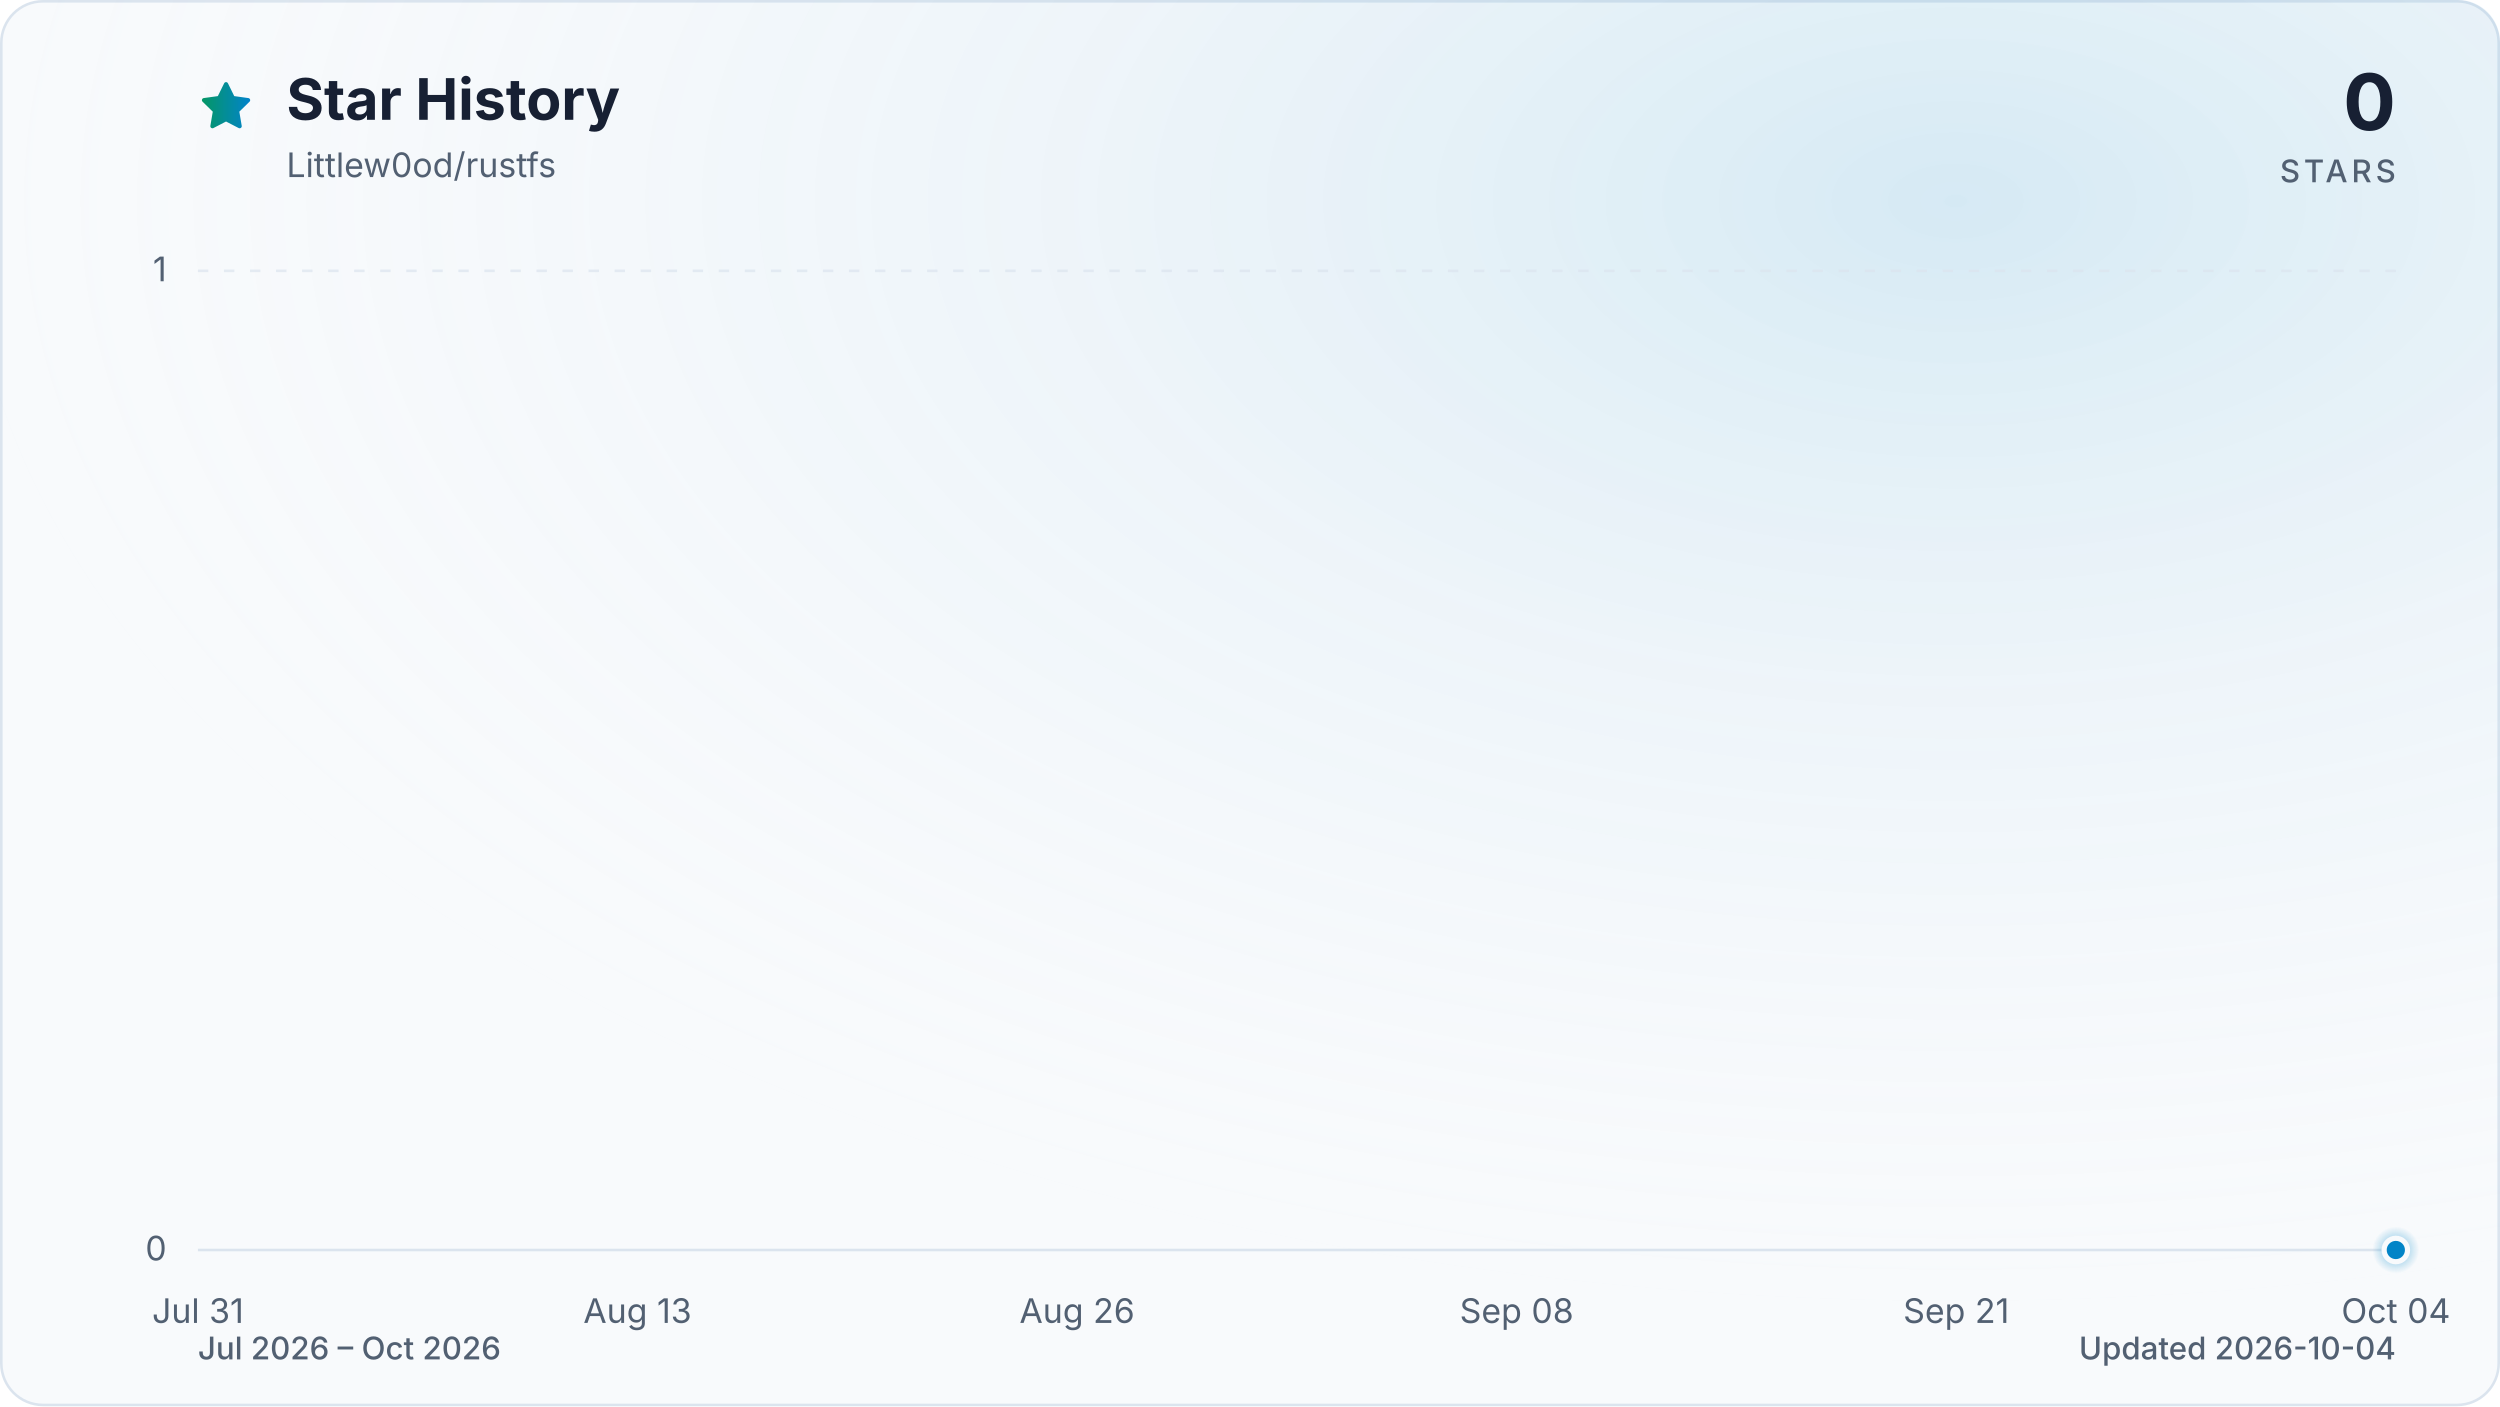
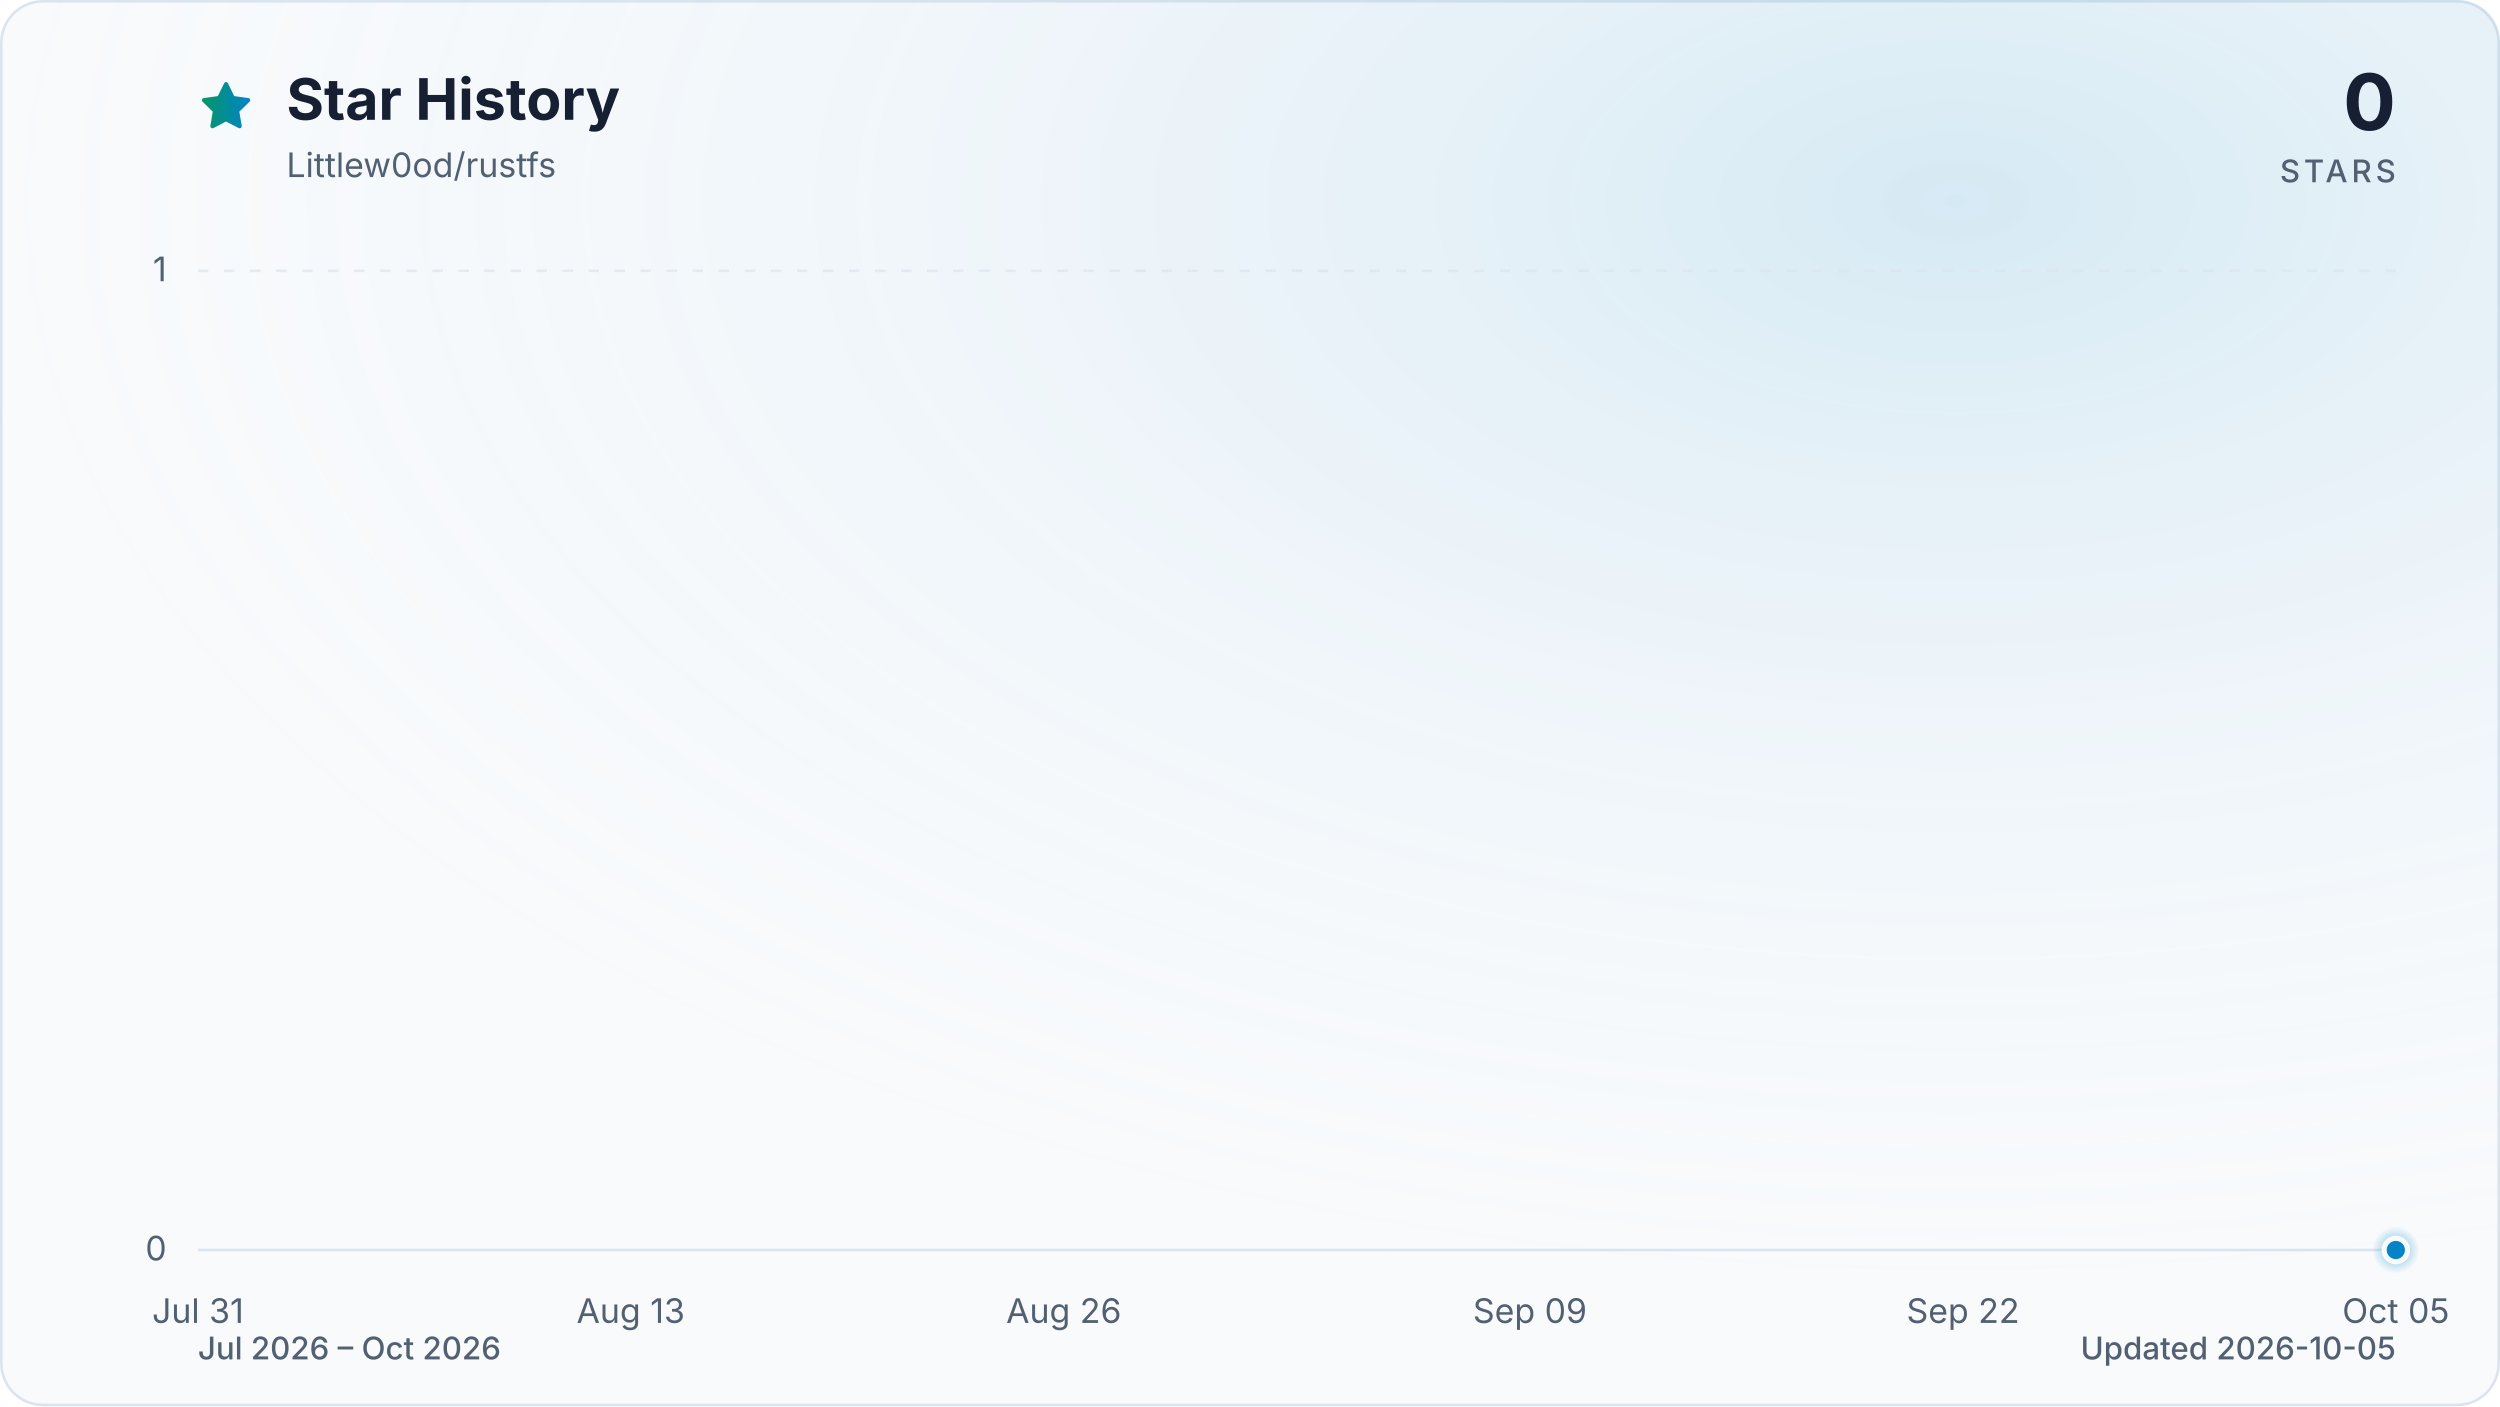
<svg xmlns="http://www.w3.org/2000/svg" viewBox="0 0 960 540" role="img" aria-labelledby="title description" data-style="gradient" data-variant="glow" data-animated="true">
  <defs>
    <linearGradient id="trend" x1="0" y1="0" x2="1" y2="0">
      <stop offset="0%" stop-color="#059669" />
      <stop offset="100%" stop-color="#0284c7" />
    </linearGradient>
    <linearGradient id="area" x1="0" y1="0" x2="0" y2="1">
      <stop offset="0%" stop-color="#059669" stop-opacity="0.30" />
      <stop offset="55%" stop-color="#0284c7" stop-opacity="0.10" />
      <stop offset="100%" stop-color="#0284c7" stop-opacity="0.01" />
    </linearGradient>
    <radialGradient id="marker-halo" cx="50%" cy="50%" r="50%">
      <stop offset="0%" stop-color="#0284c7" stop-opacity="0.55" />
      <stop offset="100%" stop-color="#0284c7" stop-opacity="0" />
    </radialGradient>
    <radialGradient id="surface-glow" cx="78%" cy="14%" r="80%">
      <stop offset="0%" stop-color="#0284c7" stop-opacity="0.14" />
      <stop offset="100%" stop-color="#f8fafc" stop-opacity="0" />
    </radialGradient>
    <filter id="trend-glow" x="-20%" y="-20%" width="140%" height="140%">
      <feGaussianBlur stdDeviation="7" />
    </filter>
  </defs>
  <style>
.trend-enter{transform-box:fill-box;transform-origin:center;animation:trend-enter 520ms cubic-bezier(0.16,1,0.3,1)}
.marker-enter{transform-box:fill-box;transform-origin:center;animation:marker-enter 320ms cubic-bezier(0.16,1,0.3,1) 200ms both}
.marker-pulse{transform-box:fill-box;transform-origin:center;animation:marker-pulse 2.6s ease-out infinite}
@keyframes trend-enter{from{opacity:.35;transform:translateY(10px)}to{opacity:1;transform:translateY(0)}}
@keyframes marker-enter{from{opacity:0;transform:scale(.4)}to{opacity:1;transform:scale(1)}}
@keyframes marker-pulse{0%{opacity:.5;transform:scale(.7)}70%,100%{opacity:0;transform:scale(2.1)}}
@media (prefers-reduced-motion:reduce){.trend-enter,.marker-enter,.marker-pulse{animation:none!important}}
@media (prefers-reduced-motion:reduce){.marker-pulse{opacity:0}}
</style>
  <rect x="0.5" y="0.5" width="959" height="539" fill="#f8fafc" stroke="#dbe4ee" stroke-width="1" rx="16" />
  <rect width="960" height="540" fill="url(#surface-glow)" rx="16" />
  <path d="M12 2.6l2.9 5.9 6.5.9-4.7 4.6 1.1 6.5-5.8-3-5.8 3 1.1-6.5-4.7-4.6 6.5-.9L12 2.6Z" transform="translate(76 30) scale(.9)" fill="url(#trend)" stroke="url(#trend)" stroke-width="1.8" stroke-linejoin="round" aria-hidden="true" />
  <text x="110" y="46" fill="#172033" font-family="ui-sans-serif, system-ui, -apple-system, BlinkMacSystemFont, 'Segoe UI', sans-serif" font-size="22" font-weight="700">Star History</text>
  <text x="110" y="68" fill="#526072" font-family="ui-sans-serif, system-ui, -apple-system, BlinkMacSystemFont, 'Segoe UI', sans-serif" font-size="13">Littlew0od/rustfs</text>
  <text x="920" y="50" fill="#172033" font-family="ui-sans-serif, system-ui, -apple-system, BlinkMacSystemFont, 'Segoe UI', sans-serif" font-size="30" font-weight="700" text-anchor="end">0</text>
  <text x="920" y="70" fill="#526072" font-family="ui-sans-serif, system-ui, -apple-system, BlinkMacSystemFont, 'Segoe UI', sans-serif" font-size="12" font-weight="500" letter-spacing="1.5" text-anchor="end">STARS</text>
  <line x1="76" y1="480.0" x2="920" y2="480.0" stroke="#dbe4ee" stroke-width="1" stroke-dasharray="0" opacity="1" />
  <text x="64" y="484.0" fill="#526072" font-family="ui-sans-serif, system-ui, -apple-system, BlinkMacSystemFont, 'Segoe UI', sans-serif" font-size="13" text-anchor="end">0</text>
  <line x1="76" y1="104.0" x2="920" y2="104.0" stroke="#dbe4ee" stroke-width="1" stroke-dasharray="4 6" opacity="0.7" />
  <text x="64" y="108.0" fill="#526072" font-family="ui-sans-serif, system-ui, -apple-system, BlinkMacSystemFont, 'Segoe UI', sans-serif" font-size="13" text-anchor="end">1</text>
  <text x="76.0" y="508" fill="#526072" font-family="ui-sans-serif, system-ui, -apple-system, BlinkMacSystemFont, 'Segoe UI', sans-serif" font-size="13" text-anchor="middle">Jul 31</text>
-   <text x="244.8" y="508" fill="#526072" font-family="ui-sans-serif, system-ui, -apple-system, BlinkMacSystemFont, 'Segoe UI', sans-serif" font-size="13" text-anchor="middle">Aug 13</text>
-   <text x="413.6" y="508" fill="#526072" font-family="ui-sans-serif, system-ui, -apple-system, BlinkMacSystemFont, 'Segoe UI', sans-serif" font-size="13" text-anchor="middle">Aug 26</text>
-   <text x="582.4" y="508" fill="#526072" font-family="ui-sans-serif, system-ui, -apple-system, BlinkMacSystemFont, 'Segoe UI', sans-serif" font-size="13" text-anchor="middle">Sep 08</text>
-   <text x="751.2" y="508" fill="#526072" font-family="ui-sans-serif, system-ui, -apple-system, BlinkMacSystemFont, 'Segoe UI', sans-serif" font-size="13" text-anchor="middle">Sep 21</text>
-   <text x="920.0" y="508" fill="#526072" font-family="ui-sans-serif, system-ui, -apple-system, BlinkMacSystemFont, 'Segoe UI', sans-serif" font-size="13" text-anchor="middle">Oct 04</text>
+   <text x="242.2" y="508" fill="#526072" font-family="ui-sans-serif, system-ui, -apple-system, BlinkMacSystemFont, 'Segoe UI', sans-serif" font-size="13" text-anchor="middle">Aug 13</text>
+   <text x="408.5" y="508" fill="#526072" font-family="ui-sans-serif, system-ui, -apple-system, BlinkMacSystemFont, 'Segoe UI', sans-serif" font-size="13" text-anchor="middle">Aug 26</text>
+   <text x="587.5" y="508" fill="#526072" font-family="ui-sans-serif, system-ui, -apple-system, BlinkMacSystemFont, 'Segoe UI', sans-serif" font-size="13" text-anchor="middle">Sep 09</text>
+   <text x="753.8" y="508" fill="#526072" font-family="ui-sans-serif, system-ui, -apple-system, BlinkMacSystemFont, 'Segoe UI', sans-serif" font-size="13" text-anchor="middle">Sep 22</text>
+   <text x="920.0" y="508" fill="#526072" font-family="ui-sans-serif, system-ui, -apple-system, BlinkMacSystemFont, 'Segoe UI', sans-serif" font-size="13" text-anchor="middle">Oct 05</text>
  <g class="trend-enter">
-     <path d="M 76.0 480.0 C 80.3 480.0, 84.7 480.0, 89.0 480.0 C 93.3 480.0, 97.6 480.0, 102.0 480.0 C 106.3 480.0, 110.6 480.0, 115.0 480.0 C 119.3 480.0, 123.6 480.0, 127.9 480.0 C 132.3 480.0, 136.6 480.0, 140.9 480.0 C 145.3 480.0, 149.6 480.0, 153.9 480.0 C 158.2 480.0, 162.6 480.0, 166.9 480.0 C 171.2 480.0, 175.5 480.0, 179.9 480.0 C 184.2 480.0, 188.5 480.0, 192.9 480.0 C 197.2 480.0, 201.5 480.0, 205.8 480.0 C 210.2 480.0, 214.5 480.0, 218.8 480.0 C 223.2 480.0, 227.5 480.0, 231.8 480.0 C 236.1 480.0, 240.5 480.0, 244.8 480.0 C 249.1 480.0, 253.5 480.0, 257.8 480.0 C 262.1 480.0, 266.4 480.0, 270.8 480.0 C 275.1 480.0, 279.4 480.0, 283.8 480.0 C 288.1 480.0, 292.4 480.0, 296.7 480.0 C 301.1 480.0, 305.4 480.0, 309.7 480.0 C 314.1 480.0, 318.4 480.0, 322.7 480.0 C 327.0 480.0, 331.4 480.0, 335.7 480.0 C 340.0 480.0, 344.3 480.0, 348.7 480.0 C 353.0 480.0, 357.3 480.0, 361.7 480.0 C 366.0 480.0, 370.3 480.0, 374.6 480.0 C 379.0 480.0, 383.3 480.0, 387.6 480.0 C 392.0 480.0, 396.3 480.0, 400.6 480.0 C 404.9 480.0, 409.3 480.0, 413.6 480.0 C 417.9 480.0, 422.3 480.0, 426.6 480.0 C 430.9 480.0, 435.2 480.0, 439.6 480.0 C 443.9 480.0, 448.2 480.0, 452.6 480.0 C 456.9 480.0, 461.2 480.0, 465.5 480.0 C 469.9 480.0, 474.2 480.0, 478.5 480.0 C 482.9 480.0, 487.2 480.0, 491.5 480.0 C 495.8 480.0, 500.2 480.0, 504.5 480.0 C 508.8 480.0, 513.1 480.0, 517.5 480.0 C 521.8 480.0, 526.1 480.0, 530.5 480.0 C 534.8 480.0, 539.1 480.0, 543.4 480.0 C 547.8 480.0, 552.1 480.0, 556.4 480.0 C 560.8 480.0, 565.1 480.0, 569.4 480.0 C 573.7 480.0, 578.1 480.0, 582.4 480.0 C 586.7 480.0, 591.1 480.0, 595.4 480.0 C 599.7 480.0, 604.0 480.0, 608.4 480.0 C 612.7 480.0, 617.0 480.0, 621.4 480.0 C 625.7 480.0, 630.0 480.0, 634.3 480.0 C 638.7 480.0, 643.0 480.0, 647.3 480.0 C 651.7 480.0, 656.0 480.0, 660.3 480.0 C 664.6 480.0, 669.0 480.0, 673.3 480.0 C 677.6 480.0, 681.9 480.0, 686.3 480.0 C 690.6 480.0, 694.9 480.0, 699.3 480.0 C 703.6 480.0, 707.9 480.0, 712.2 480.0 C 716.6 480.0, 720.9 480.0, 725.2 480.0 C 729.6 480.0, 733.9 480.0, 738.2 480.0 C 742.5 480.0, 746.9 480.0, 751.2 480.0 C 755.5 480.0, 759.9 480.0, 764.2 480.0 C 768.5 480.0, 772.8 480.0, 777.2 480.0 C 781.5 480.0, 785.8 480.0, 790.2 480.0 C 794.5 480.0, 798.8 480.0, 803.1 480.0 C 807.5 480.0, 811.8 480.0, 816.1 480.0 C 820.5 480.0, 824.8 480.0, 829.1 480.0 C 833.4 480.0, 837.8 480.0, 842.1 480.0 C 846.4 480.0, 850.7 480.0, 855.1 480.0 C 859.4 480.0, 863.7 480.0, 868.1 480.0 C 872.4 480.0, 876.7 480.0, 881.0 480.0 C 885.4 480.0, 889.7 480.0, 894.0 480.0 C 898.4 480.0, 902.7 480.0, 907.0 480.0 C 911.3 480.0, 915.7 480.0, 920.0 480.0 L 920.0 480.0 L 76.0 480.0 Z" fill="url(#area)" />
-     <path d="M 76.0 480.0 C 80.3 480.0, 84.7 480.0, 89.0 480.0 C 93.3 480.0, 97.6 480.0, 102.0 480.0 C 106.3 480.0, 110.6 480.0, 115.0 480.0 C 119.3 480.0, 123.6 480.0, 127.9 480.0 C 132.3 480.0, 136.6 480.0, 140.9 480.0 C 145.3 480.0, 149.6 480.0, 153.9 480.0 C 158.2 480.0, 162.6 480.0, 166.9 480.0 C 171.2 480.0, 175.5 480.0, 179.9 480.0 C 184.2 480.0, 188.5 480.0, 192.9 480.0 C 197.2 480.0, 201.5 480.0, 205.8 480.0 C 210.2 480.0, 214.5 480.0, 218.8 480.0 C 223.2 480.0, 227.5 480.0, 231.8 480.0 C 236.1 480.0, 240.5 480.0, 244.8 480.0 C 249.1 480.0, 253.5 480.0, 257.8 480.0 C 262.1 480.0, 266.4 480.0, 270.8 480.0 C 275.1 480.0, 279.4 480.0, 283.8 480.0 C 288.1 480.0, 292.4 480.0, 296.7 480.0 C 301.1 480.0, 305.4 480.0, 309.7 480.0 C 314.1 480.0, 318.4 480.0, 322.7 480.0 C 327.0 480.0, 331.4 480.0, 335.7 480.0 C 340.0 480.0, 344.3 480.0, 348.7 480.0 C 353.0 480.0, 357.3 480.0, 361.7 480.0 C 366.0 480.0, 370.3 480.0, 374.6 480.0 C 379.0 480.0, 383.3 480.0, 387.6 480.0 C 392.0 480.0, 396.3 480.0, 400.6 480.0 C 404.9 480.0, 409.3 480.0, 413.6 480.0 C 417.9 480.0, 422.3 480.0, 426.6 480.0 C 430.9 480.0, 435.2 480.0, 439.6 480.0 C 443.9 480.0, 448.2 480.0, 452.6 480.0 C 456.9 480.0, 461.2 480.0, 465.5 480.0 C 469.9 480.0, 474.2 480.0, 478.5 480.0 C 482.9 480.0, 487.2 480.0, 491.5 480.0 C 495.8 480.0, 500.2 480.0, 504.5 480.0 C 508.8 480.0, 513.1 480.0, 517.5 480.0 C 521.8 480.0, 526.1 480.0, 530.5 480.0 C 534.8 480.0, 539.1 480.0, 543.4 480.0 C 547.8 480.0, 552.1 480.0, 556.4 480.0 C 560.8 480.0, 565.1 480.0, 569.4 480.0 C 573.7 480.0, 578.1 480.0, 582.4 480.0 C 586.7 480.0, 591.1 480.0, 595.4 480.0 C 599.7 480.0, 604.0 480.0, 608.4 480.0 C 612.7 480.0, 617.0 480.0, 621.4 480.0 C 625.7 480.0, 630.0 480.0, 634.3 480.0 C 638.7 480.0, 643.0 480.0, 647.3 480.0 C 651.7 480.0, 656.0 480.0, 660.3 480.0 C 664.6 480.0, 669.0 480.0, 673.3 480.0 C 677.6 480.0, 681.9 480.0, 686.3 480.0 C 690.6 480.0, 694.9 480.0, 699.3 480.0 C 703.6 480.0, 707.9 480.0, 712.2 480.0 C 716.6 480.0, 720.9 480.0, 725.2 480.0 C 729.6 480.0, 733.9 480.0, 738.2 480.0 C 742.5 480.0, 746.9 480.0, 751.2 480.0 C 755.5 480.0, 759.9 480.0, 764.2 480.0 C 768.5 480.0, 772.8 480.0, 777.2 480.0 C 781.5 480.0, 785.8 480.0, 790.2 480.0 C 794.5 480.0, 798.8 480.0, 803.1 480.0 C 807.5 480.0, 811.8 480.0, 816.1 480.0 C 820.5 480.0, 824.8 480.0, 829.1 480.0 C 833.4 480.0, 837.8 480.0, 842.1 480.0 C 846.4 480.0, 850.7 480.0, 855.1 480.0 C 859.4 480.0, 863.7 480.0, 868.1 480.0 C 872.4 480.0, 876.7 480.0, 881.0 480.0 C 885.4 480.0, 889.7 480.0, 894.0 480.0 C 898.4 480.0, 902.7 480.0, 907.0 480.0 C 911.3 480.0, 915.7 480.0, 920.0 480.0" fill="none" stroke="url(#trend)" stroke-width="12" stroke-linecap="round" stroke-linejoin="round" opacity="0.16" filter="url(#trend-glow)" />
-     <path d="M 76.0 480.0 C 80.3 480.0, 84.7 480.0, 89.0 480.0 C 93.3 480.0, 97.6 480.0, 102.0 480.0 C 106.3 480.0, 110.6 480.0, 115.0 480.0 C 119.3 480.0, 123.6 480.0, 127.9 480.0 C 132.3 480.0, 136.6 480.0, 140.9 480.0 C 145.3 480.0, 149.6 480.0, 153.9 480.0 C 158.2 480.0, 162.6 480.0, 166.9 480.0 C 171.2 480.0, 175.5 480.0, 179.9 480.0 C 184.2 480.0, 188.5 480.0, 192.9 480.0 C 197.2 480.0, 201.5 480.0, 205.8 480.0 C 210.2 480.0, 214.5 480.0, 218.8 480.0 C 223.2 480.0, 227.5 480.0, 231.8 480.0 C 236.1 480.0, 240.5 480.0, 244.8 480.0 C 249.1 480.0, 253.5 480.0, 257.8 480.0 C 262.1 480.0, 266.4 480.0, 270.8 480.0 C 275.1 480.0, 279.4 480.0, 283.8 480.0 C 288.1 480.0, 292.4 480.0, 296.7 480.0 C 301.1 480.0, 305.4 480.0, 309.7 480.0 C 314.1 480.0, 318.4 480.0, 322.7 480.0 C 327.0 480.0, 331.4 480.0, 335.7 480.0 C 340.0 480.0, 344.3 480.0, 348.7 480.0 C 353.0 480.0, 357.3 480.0, 361.7 480.0 C 366.0 480.0, 370.3 480.0, 374.6 480.0 C 379.0 480.0, 383.3 480.0, 387.6 480.0 C 392.0 480.0, 396.3 480.0, 400.6 480.0 C 404.9 480.0, 409.3 480.0, 413.6 480.0 C 417.9 480.0, 422.3 480.0, 426.6 480.0 C 430.9 480.0, 435.2 480.0, 439.6 480.0 C 443.9 480.0, 448.2 480.0, 452.6 480.0 C 456.9 480.0, 461.2 480.0, 465.5 480.0 C 469.9 480.0, 474.2 480.0, 478.5 480.0 C 482.9 480.0, 487.2 480.0, 491.5 480.0 C 495.8 480.0, 500.2 480.0, 504.5 480.0 C 508.8 480.0, 513.1 480.0, 517.5 480.0 C 521.8 480.0, 526.1 480.0, 530.5 480.0 C 534.8 480.0, 539.1 480.0, 543.4 480.0 C 547.8 480.0, 552.1 480.0, 556.4 480.0 C 560.8 480.0, 565.1 480.0, 569.4 480.0 C 573.7 480.0, 578.1 480.0, 582.4 480.0 C 586.7 480.0, 591.1 480.0, 595.4 480.0 C 599.7 480.0, 604.0 480.0, 608.4 480.0 C 612.7 480.0, 617.0 480.0, 621.4 480.0 C 625.7 480.0, 630.0 480.0, 634.3 480.0 C 638.7 480.0, 643.0 480.0, 647.3 480.0 C 651.7 480.0, 656.0 480.0, 660.3 480.0 C 664.6 480.0, 669.0 480.0, 673.3 480.0 C 677.6 480.0, 681.9 480.0, 686.3 480.0 C 690.6 480.0, 694.9 480.0, 699.3 480.0 C 703.6 480.0, 707.9 480.0, 712.2 480.0 C 716.6 480.0, 720.9 480.0, 725.2 480.0 C 729.6 480.0, 733.9 480.0, 738.2 480.0 C 742.5 480.0, 746.9 480.0, 751.2 480.0 C 755.5 480.0, 759.9 480.0, 764.2 480.0 C 768.5 480.0, 772.8 480.0, 777.2 480.0 C 781.5 480.0, 785.8 480.0, 790.2 480.0 C 794.5 480.0, 798.8 480.0, 803.1 480.0 C 807.5 480.0, 811.8 480.0, 816.1 480.0 C 820.5 480.0, 824.8 480.0, 829.1 480.0 C 833.4 480.0, 837.8 480.0, 842.1 480.0 C 846.4 480.0, 850.7 480.0, 855.1 480.0 C 859.4 480.0, 863.7 480.0, 868.1 480.0 C 872.4 480.0, 876.7 480.0, 881.0 480.0 C 885.4 480.0, 889.7 480.0, 894.0 480.0 C 898.4 480.0, 902.7 480.0, 907.0 480.0 C 911.3 480.0, 915.7 480.0, 920.0 480.0" fill="none" stroke="url(#trend)" stroke-width="3" stroke-linecap="round" stroke-linejoin="round" />
+     <path d="M 76.0 480.0 C 80.3 480.0, 84.5 480.0, 88.8 480.0 C 93.1 480.0, 97.3 480.0, 101.6 480.0 C 105.8 480.0, 110.1 480.0, 114.4 480.0 C 118.6 480.0, 122.9 480.0, 127.2 480.0 C 131.4 480.0, 135.7 480.0, 139.9 480.0 C 144.2 480.0, 148.5 480.0, 152.7 480.0 C 157.0 480.0, 161.3 480.0, 165.5 480.0 C 169.8 480.0, 174.0 480.0, 178.3 480.0 C 182.6 480.0, 186.8 480.0, 191.1 480.0 C 195.4 480.0, 199.6 480.0, 203.9 480.0 C 208.1 480.0, 212.4 480.0, 216.7 480.0 C 220.9 480.0, 225.2 480.0, 229.5 480.0 C 233.7 480.0, 238.0 480.0, 242.2 480.0 C 246.5 480.0, 250.8 480.0, 255.0 480.0 C 259.3 480.0, 263.6 480.0, 267.8 480.0 C 272.1 480.0, 276.3 480.0, 280.6 480.0 C 284.9 480.0, 289.1 480.0, 293.4 480.0 C 297.7 480.0, 301.9 480.0, 306.2 480.0 C 310.4 480.0, 314.7 480.0, 319.0 480.0 C 323.2 480.0, 327.5 480.0, 331.8 480.0 C 336.0 480.0, 340.3 480.0, 344.5 480.0 C 348.8 480.0, 353.1 480.0, 357.3 480.0 C 361.6 480.0, 365.9 480.0, 370.1 480.0 C 374.4 480.0, 378.6 480.0, 382.9 480.0 C 387.2 480.0, 391.4 480.0, 395.7 480.0 C 400.0 480.0, 404.2 480.0, 408.5 480.0 C 412.7 480.0, 417.0 480.0, 421.3 480.0 C 425.5 480.0, 429.8 480.0, 434.1 480.0 C 438.3 480.0, 442.6 480.0, 446.8 480.0 C 451.1 480.0, 455.4 480.0, 459.6 480.0 C 463.9 480.0, 468.2 480.0, 472.4 480.0 C 476.7 480.0, 480.9 480.0, 485.2 480.0 C 489.5 480.0, 493.7 480.0, 498.0 480.0 C 502.3 480.0, 506.5 480.0, 510.8 480.0 C 515.1 480.0, 519.3 480.0, 523.6 480.0 C 527.8 480.0, 532.1 480.0, 536.4 480.0 C 540.6 480.0, 544.9 480.0, 549.2 480.0 C 553.4 480.0, 557.7 480.0, 561.9 480.0 C 566.2 480.0, 570.5 480.0, 574.7 480.0 C 579.0 480.0, 583.3 480.0, 587.5 480.0 C 591.8 480.0, 596.0 480.0, 600.3 480.0 C 604.6 480.0, 608.8 480.0, 613.1 480.0 C 617.4 480.0, 621.6 480.0, 625.9 480.0 C 630.1 480.0, 634.4 480.0, 638.7 480.0 C 642.9 480.0, 647.2 480.0, 651.5 480.0 C 655.7 480.0, 660.0 480.0, 664.2 480.0 C 668.5 480.0, 672.8 480.0, 677.0 480.0 C 681.3 480.0, 685.6 480.0, 689.8 480.0 C 694.1 480.0, 698.3 480.0, 702.6 480.0 C 706.9 480.0, 711.1 480.0, 715.4 480.0 C 719.7 480.0, 723.9 480.0, 728.2 480.0 C 732.4 480.0, 736.7 480.0, 741.0 480.0 C 745.2 480.0, 749.5 480.0, 753.8 480.0 C 758.0 480.0, 762.3 480.0, 766.5 480.0 C 770.8 480.0, 775.1 480.0, 779.3 480.0 C 783.6 480.0, 787.9 480.0, 792.1 480.0 C 796.4 480.0, 800.6 480.0, 804.9 480.0 C 809.2 480.0, 813.4 480.0, 817.7 480.0 C 822.0 480.0, 826.2 480.0, 830.5 480.0 C 834.7 480.0, 839.0 480.0, 843.3 480.0 C 847.5 480.0, 851.8 480.0, 856.1 480.0 C 860.3 480.0, 864.6 480.0, 868.8 480.0 C 873.1 480.0, 877.4 480.0, 881.6 480.0 C 885.9 480.0, 890.2 480.0, 894.4 480.0 C 898.7 480.0, 902.9 480.0, 907.2 480.0 C 911.5 480.0, 915.7 480.0, 920.0 480.0 L 920.0 480.0 L 76.0 480.0 Z" fill="url(#area)" />
+     <path d="M 76.0 480.0 C 80.3 480.0, 84.5 480.0, 88.8 480.0 C 93.1 480.0, 97.3 480.0, 101.6 480.0 C 105.8 480.0, 110.1 480.0, 114.4 480.0 C 118.6 480.0, 122.9 480.0, 127.2 480.0 C 131.4 480.0, 135.7 480.0, 139.9 480.0 C 144.2 480.0, 148.5 480.0, 152.7 480.0 C 157.0 480.0, 161.3 480.0, 165.5 480.0 C 169.8 480.0, 174.0 480.0, 178.3 480.0 C 182.6 480.0, 186.8 480.0, 191.1 480.0 C 195.4 480.0, 199.6 480.0, 203.9 480.0 C 208.1 480.0, 212.4 480.0, 216.7 480.0 C 220.9 480.0, 225.2 480.0, 229.5 480.0 C 233.7 480.0, 238.0 480.0, 242.2 480.0 C 246.5 480.0, 250.8 480.0, 255.0 480.0 C 259.3 480.0, 263.6 480.0, 267.8 480.0 C 272.1 480.0, 276.3 480.0, 280.6 480.0 C 284.9 480.0, 289.1 480.0, 293.4 480.0 C 297.7 480.0, 301.9 480.0, 306.2 480.0 C 310.4 480.0, 314.7 480.0, 319.0 480.0 C 323.2 480.0, 327.5 480.0, 331.8 480.0 C 336.0 480.0, 340.3 480.0, 344.5 480.0 C 348.8 480.0, 353.1 480.0, 357.3 480.0 C 361.6 480.0, 365.9 480.0, 370.1 480.0 C 374.4 480.0, 378.6 480.0, 382.9 480.0 C 387.2 480.0, 391.4 480.0, 395.7 480.0 C 400.0 480.0, 404.2 480.0, 408.5 480.0 C 412.7 480.0, 417.0 480.0, 421.3 480.0 C 425.5 480.0, 429.8 480.0, 434.1 480.0 C 438.3 480.0, 442.6 480.0, 446.8 480.0 C 451.1 480.0, 455.4 480.0, 459.6 480.0 C 463.9 480.0, 468.2 480.0, 472.4 480.0 C 476.7 480.0, 480.9 480.0, 485.2 480.0 C 489.5 480.0, 493.7 480.0, 498.0 480.0 C 502.3 480.0, 506.5 480.0, 510.8 480.0 C 515.1 480.0, 519.3 480.0, 523.6 480.0 C 527.8 480.0, 532.1 480.0, 536.4 480.0 C 540.6 480.0, 544.9 480.0, 549.2 480.0 C 553.4 480.0, 557.7 480.0, 561.9 480.0 C 566.2 480.0, 570.5 480.0, 574.7 480.0 C 579.0 480.0, 583.3 480.0, 587.5 480.0 C 591.8 480.0, 596.0 480.0, 600.3 480.0 C 604.6 480.0, 608.8 480.0, 613.1 480.0 C 617.4 480.0, 621.6 480.0, 625.9 480.0 C 630.1 480.0, 634.4 480.0, 638.7 480.0 C 642.9 480.0, 647.2 480.0, 651.5 480.0 C 655.7 480.0, 660.0 480.0, 664.2 480.0 C 668.5 480.0, 672.8 480.0, 677.0 480.0 C 681.3 480.0, 685.6 480.0, 689.8 480.0 C 694.1 480.0, 698.3 480.0, 702.6 480.0 C 706.9 480.0, 711.1 480.0, 715.4 480.0 C 719.7 480.0, 723.9 480.0, 728.2 480.0 C 732.4 480.0, 736.7 480.0, 741.0 480.0 C 745.2 480.0, 749.5 480.0, 753.8 480.0 C 758.0 480.0, 762.3 480.0, 766.5 480.0 C 770.8 480.0, 775.1 480.0, 779.3 480.0 C 783.6 480.0, 787.9 480.0, 792.1 480.0 C 796.4 480.0, 800.6 480.0, 804.9 480.0 C 809.2 480.0, 813.4 480.0, 817.7 480.0 C 822.0 480.0, 826.2 480.0, 830.5 480.0 C 834.7 480.0, 839.0 480.0, 843.3 480.0 C 847.5 480.0, 851.8 480.0, 856.1 480.0 C 860.3 480.0, 864.6 480.0, 868.8 480.0 C 873.1 480.0, 877.4 480.0, 881.6 480.0 C 885.9 480.0, 890.2 480.0, 894.4 480.0 C 898.7 480.0, 902.9 480.0, 907.2 480.0 C 911.5 480.0, 915.7 480.0, 920.0 480.0" fill="none" stroke="url(#trend)" stroke-width="12" stroke-linecap="round" stroke-linejoin="round" opacity="0.16" filter="url(#trend-glow)" />
+     <path d="M 76.0 480.0 C 80.3 480.0, 84.5 480.0, 88.8 480.0 C 93.1 480.0, 97.3 480.0, 101.6 480.0 C 105.8 480.0, 110.1 480.0, 114.4 480.0 C 118.6 480.0, 122.9 480.0, 127.2 480.0 C 131.4 480.0, 135.7 480.0, 139.9 480.0 C 144.2 480.0, 148.5 480.0, 152.7 480.0 C 157.0 480.0, 161.3 480.0, 165.5 480.0 C 169.8 480.0, 174.0 480.0, 178.3 480.0 C 182.6 480.0, 186.8 480.0, 191.1 480.0 C 195.4 480.0, 199.6 480.0, 203.9 480.0 C 208.1 480.0, 212.4 480.0, 216.7 480.0 C 220.9 480.0, 225.2 480.0, 229.5 480.0 C 233.7 480.0, 238.0 480.0, 242.2 480.0 C 246.5 480.0, 250.8 480.0, 255.0 480.0 C 259.3 480.0, 263.6 480.0, 267.8 480.0 C 272.1 480.0, 276.3 480.0, 280.6 480.0 C 284.9 480.0, 289.1 480.0, 293.4 480.0 C 297.7 480.0, 301.9 480.0, 306.2 480.0 C 310.4 480.0, 314.7 480.0, 319.0 480.0 C 323.2 480.0, 327.5 480.0, 331.8 480.0 C 336.0 480.0, 340.3 480.0, 344.5 480.0 C 348.8 480.0, 353.1 480.0, 357.3 480.0 C 361.6 480.0, 365.9 480.0, 370.1 480.0 C 374.4 480.0, 378.6 480.0, 382.9 480.0 C 387.2 480.0, 391.4 480.0, 395.7 480.0 C 400.0 480.0, 404.2 480.0, 408.5 480.0 C 412.7 480.0, 417.0 480.0, 421.3 480.0 C 425.5 480.0, 429.8 480.0, 434.1 480.0 C 438.3 480.0, 442.6 480.0, 446.8 480.0 C 451.1 480.0, 455.4 480.0, 459.6 480.0 C 463.9 480.0, 468.2 480.0, 472.4 480.0 C 476.7 480.0, 480.9 480.0, 485.2 480.0 C 489.5 480.0, 493.7 480.0, 498.0 480.0 C 502.3 480.0, 506.5 480.0, 510.8 480.0 C 515.1 480.0, 519.3 480.0, 523.6 480.0 C 527.8 480.0, 532.1 480.0, 536.4 480.0 C 540.6 480.0, 544.9 480.0, 549.2 480.0 C 553.4 480.0, 557.7 480.0, 561.9 480.0 C 566.2 480.0, 570.5 480.0, 574.7 480.0 C 579.0 480.0, 583.3 480.0, 587.5 480.0 C 591.8 480.0, 596.0 480.0, 600.3 480.0 C 604.6 480.0, 608.8 480.0, 613.1 480.0 C 617.4 480.0, 621.6 480.0, 625.9 480.0 C 630.1 480.0, 634.4 480.0, 638.7 480.0 C 642.9 480.0, 647.2 480.0, 651.5 480.0 C 655.7 480.0, 660.0 480.0, 664.2 480.0 C 668.5 480.0, 672.8 480.0, 677.0 480.0 C 681.3 480.0, 685.6 480.0, 689.8 480.0 C 694.1 480.0, 698.3 480.0, 702.6 480.0 C 706.9 480.0, 711.1 480.0, 715.4 480.0 C 719.7 480.0, 723.9 480.0, 728.2 480.0 C 732.4 480.0, 736.7 480.0, 741.0 480.0 C 745.2 480.0, 749.5 480.0, 753.8 480.0 C 758.0 480.0, 762.3 480.0, 766.5 480.0 C 770.8 480.0, 775.1 480.0, 779.3 480.0 C 783.6 480.0, 787.9 480.0, 792.1 480.0 C 796.4 480.0, 800.6 480.0, 804.9 480.0 C 809.2 480.0, 813.4 480.0, 817.7 480.0 C 822.0 480.0, 826.2 480.0, 830.5 480.0 C 834.7 480.0, 839.0 480.0, 843.3 480.0 C 847.5 480.0, 851.8 480.0, 856.1 480.0 C 860.3 480.0, 864.6 480.0, 868.8 480.0 C 873.1 480.0, 877.4 480.0, 881.6 480.0 C 885.9 480.0, 890.2 480.0, 894.4 480.0 C 898.7 480.0, 902.9 480.0, 907.2 480.0 C 911.5 480.0, 915.7 480.0, 920.0 480.0" fill="none" stroke="url(#trend)" stroke-width="3" stroke-linecap="round" stroke-linejoin="round" />
  </g>
  <g class="marker-enter">
    <circle class="marker-pulse" cx="920.0" cy="480.0" r="9" fill="url(#marker-halo)" />
    <circle cx="920.0" cy="480.0" r="4.5" fill="#0284c7" stroke="#f8fafc" stroke-width="2" />
  </g>
  <text x="76" y="522" fill="#526072" font-family="ui-sans-serif, system-ui, -apple-system, BlinkMacSystemFont, 'Segoe UI', sans-serif" font-size="12" font-weight="500">Jul 2026 – Oct 2026</text>
-   <text x="920" y="522" fill="#526072" font-family="ui-sans-serif, system-ui, -apple-system, BlinkMacSystemFont, 'Segoe UI', sans-serif" font-size="12" font-weight="500" text-anchor="end">Updated 2026-10-04</text>
+   <text x="920" y="522" fill="#526072" font-family="ui-sans-serif, system-ui, -apple-system, BlinkMacSystemFont, 'Segoe UI', sans-serif" font-size="12" font-weight="500" text-anchor="end">Updated 2026-10-05</text>
</svg>
